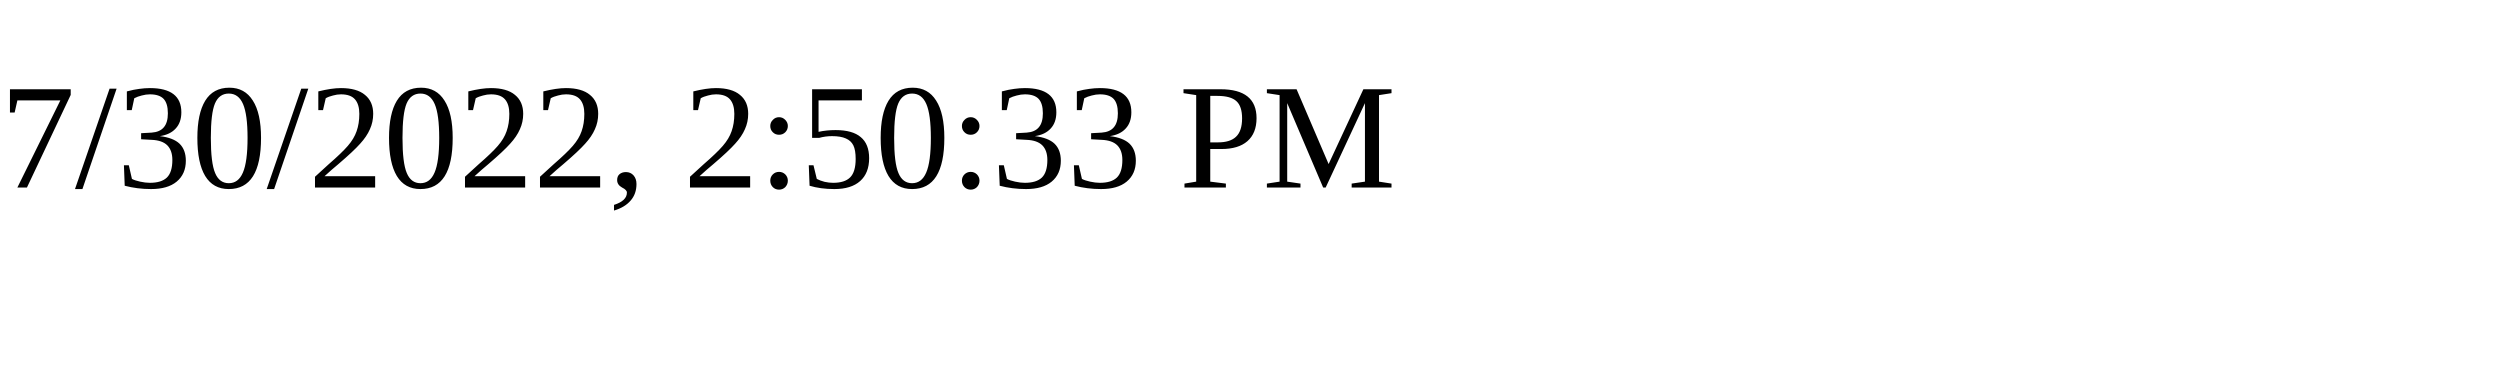
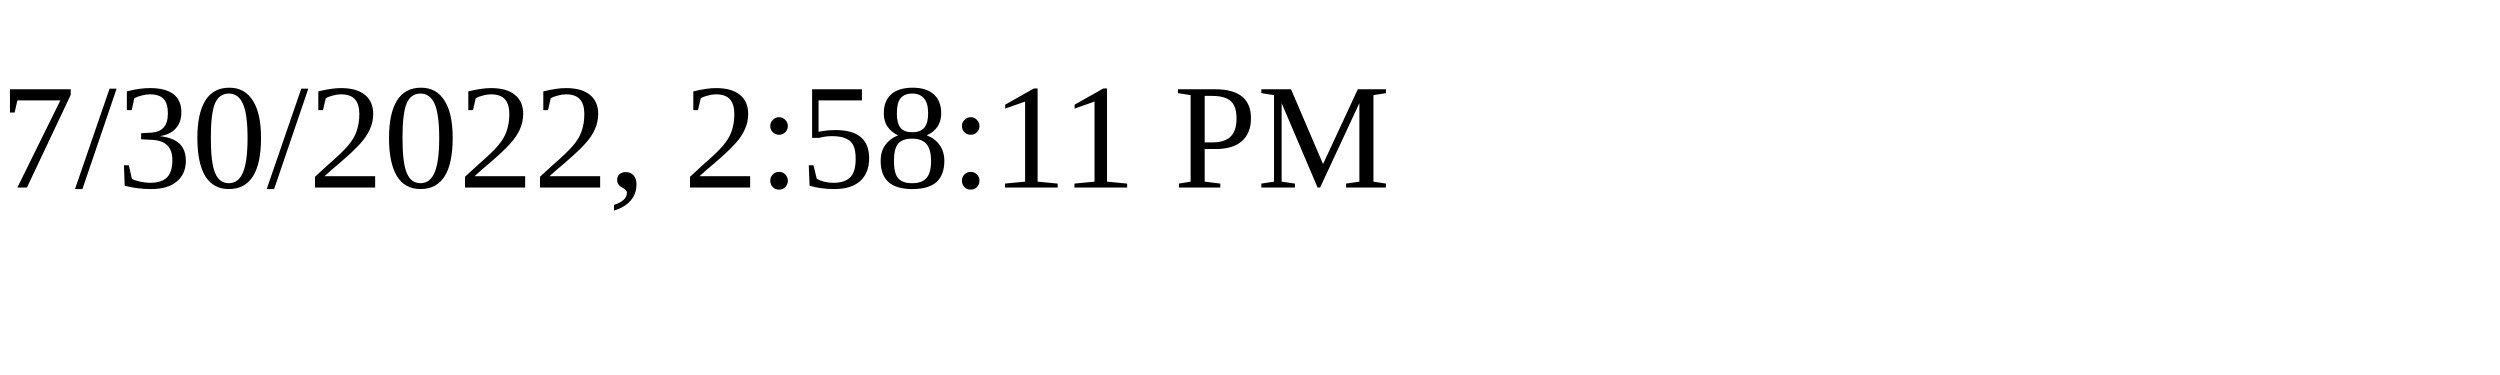
<svg xmlns="http://www.w3.org/2000/svg" height="30" width="200">
-   <text x="0" y="15">7/30/2022, 2:50:33 PM</text>
+   <text x="0" y="15">7/30/2022, 2:58:11 PM</text>
</svg>
